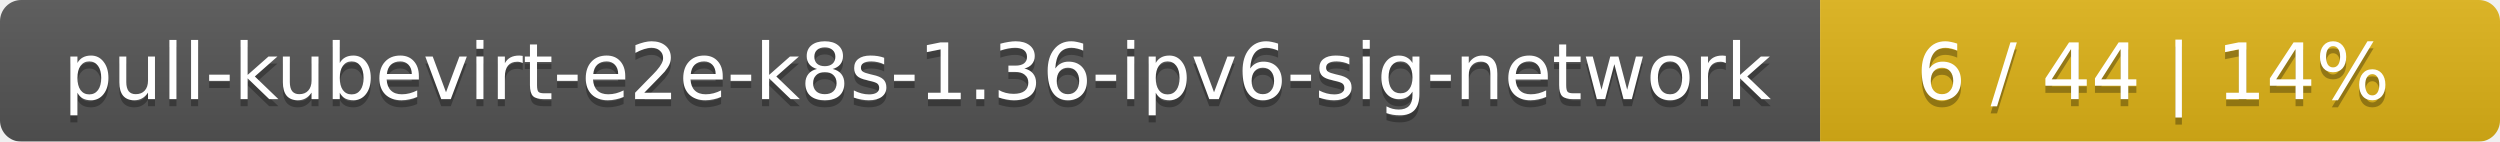
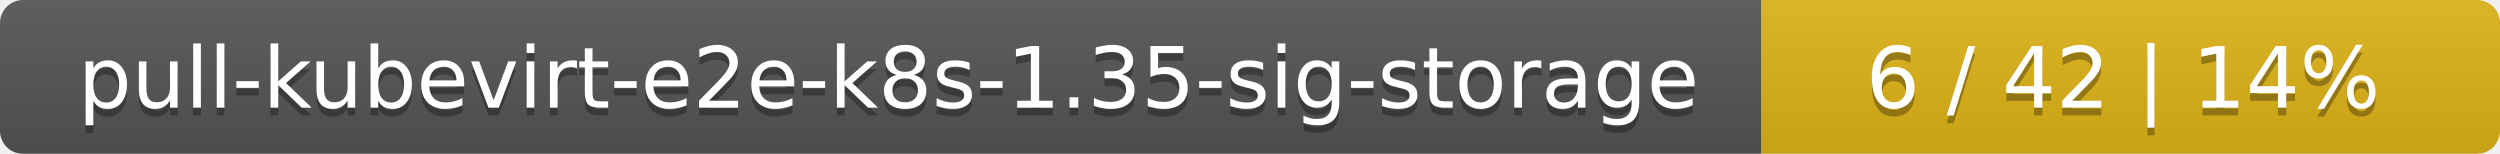
- <svg xmlns="http://www.w3.org/2000/svg" width="353" height="20">
+ <svg xmlns="http://www.w3.org/2000/svg" width="325" height="20">
  <linearGradient id="smooth" x2="0" y2="100%">
    <stop offset="0" stop-color="#bbb" stop-opacity=".1" />
    <stop offset="1" stop-opacity=".1" />
  </linearGradient>
  <mask id="round">
-     <rect width="353" height="20" rx="3" fill="#fff" />
+     <rect width="325" height="20" rx="3" fill="#fff" />
  </mask>
  <g mask="url(#round)">
-     <rect width="257" height="20" fill="#555" />
-     <rect x="257" width="96" height="20" fill="#dfb317" />
-     <rect width="353" height="20" fill="url(#smooth)" />
+     <rect width="229" height="20" fill="#555" />
+     <rect x="229" width="96" height="20" fill="#dfb317" />
+     <rect width="325" height="20" fill="url(#smooth)" />
  </g>
  <g fill="#fff" text-anchor="middle" font-family="DejaVu Sans,Verdana,Geneva,sans-serif" font-size="11">
-     <text x="129.5" y="15" fill="#010101" fill-opacity=".3">pull-kubevirt-e2e-k8s-1.36-ipv6-sig-network</text>
-     <text x="129.5" y="14">pull-kubevirt-e2e-k8s-1.36-ipv6-sig-network</text>
-     <text x="304" y="15" fill="#010101" fill-opacity=".3">6 / 44    |    14%</text>
-     <text x="304" y="14">6 / 44    |    14%</text>
+     <text x="115.5" y="15" fill="#010101" fill-opacity=".3">pull-kubevirt-e2e-k8s-1.35-sig-storage</text>
+     <text x="115.5" y="14">pull-kubevirt-e2e-k8s-1.35-sig-storage</text>
+     <text x="276" y="15" fill="#010101" fill-opacity=".3">6 / 42    |    14%</text>
+     <text x="276" y="14">6 / 42    |    14%</text>
  </g>
</svg>
